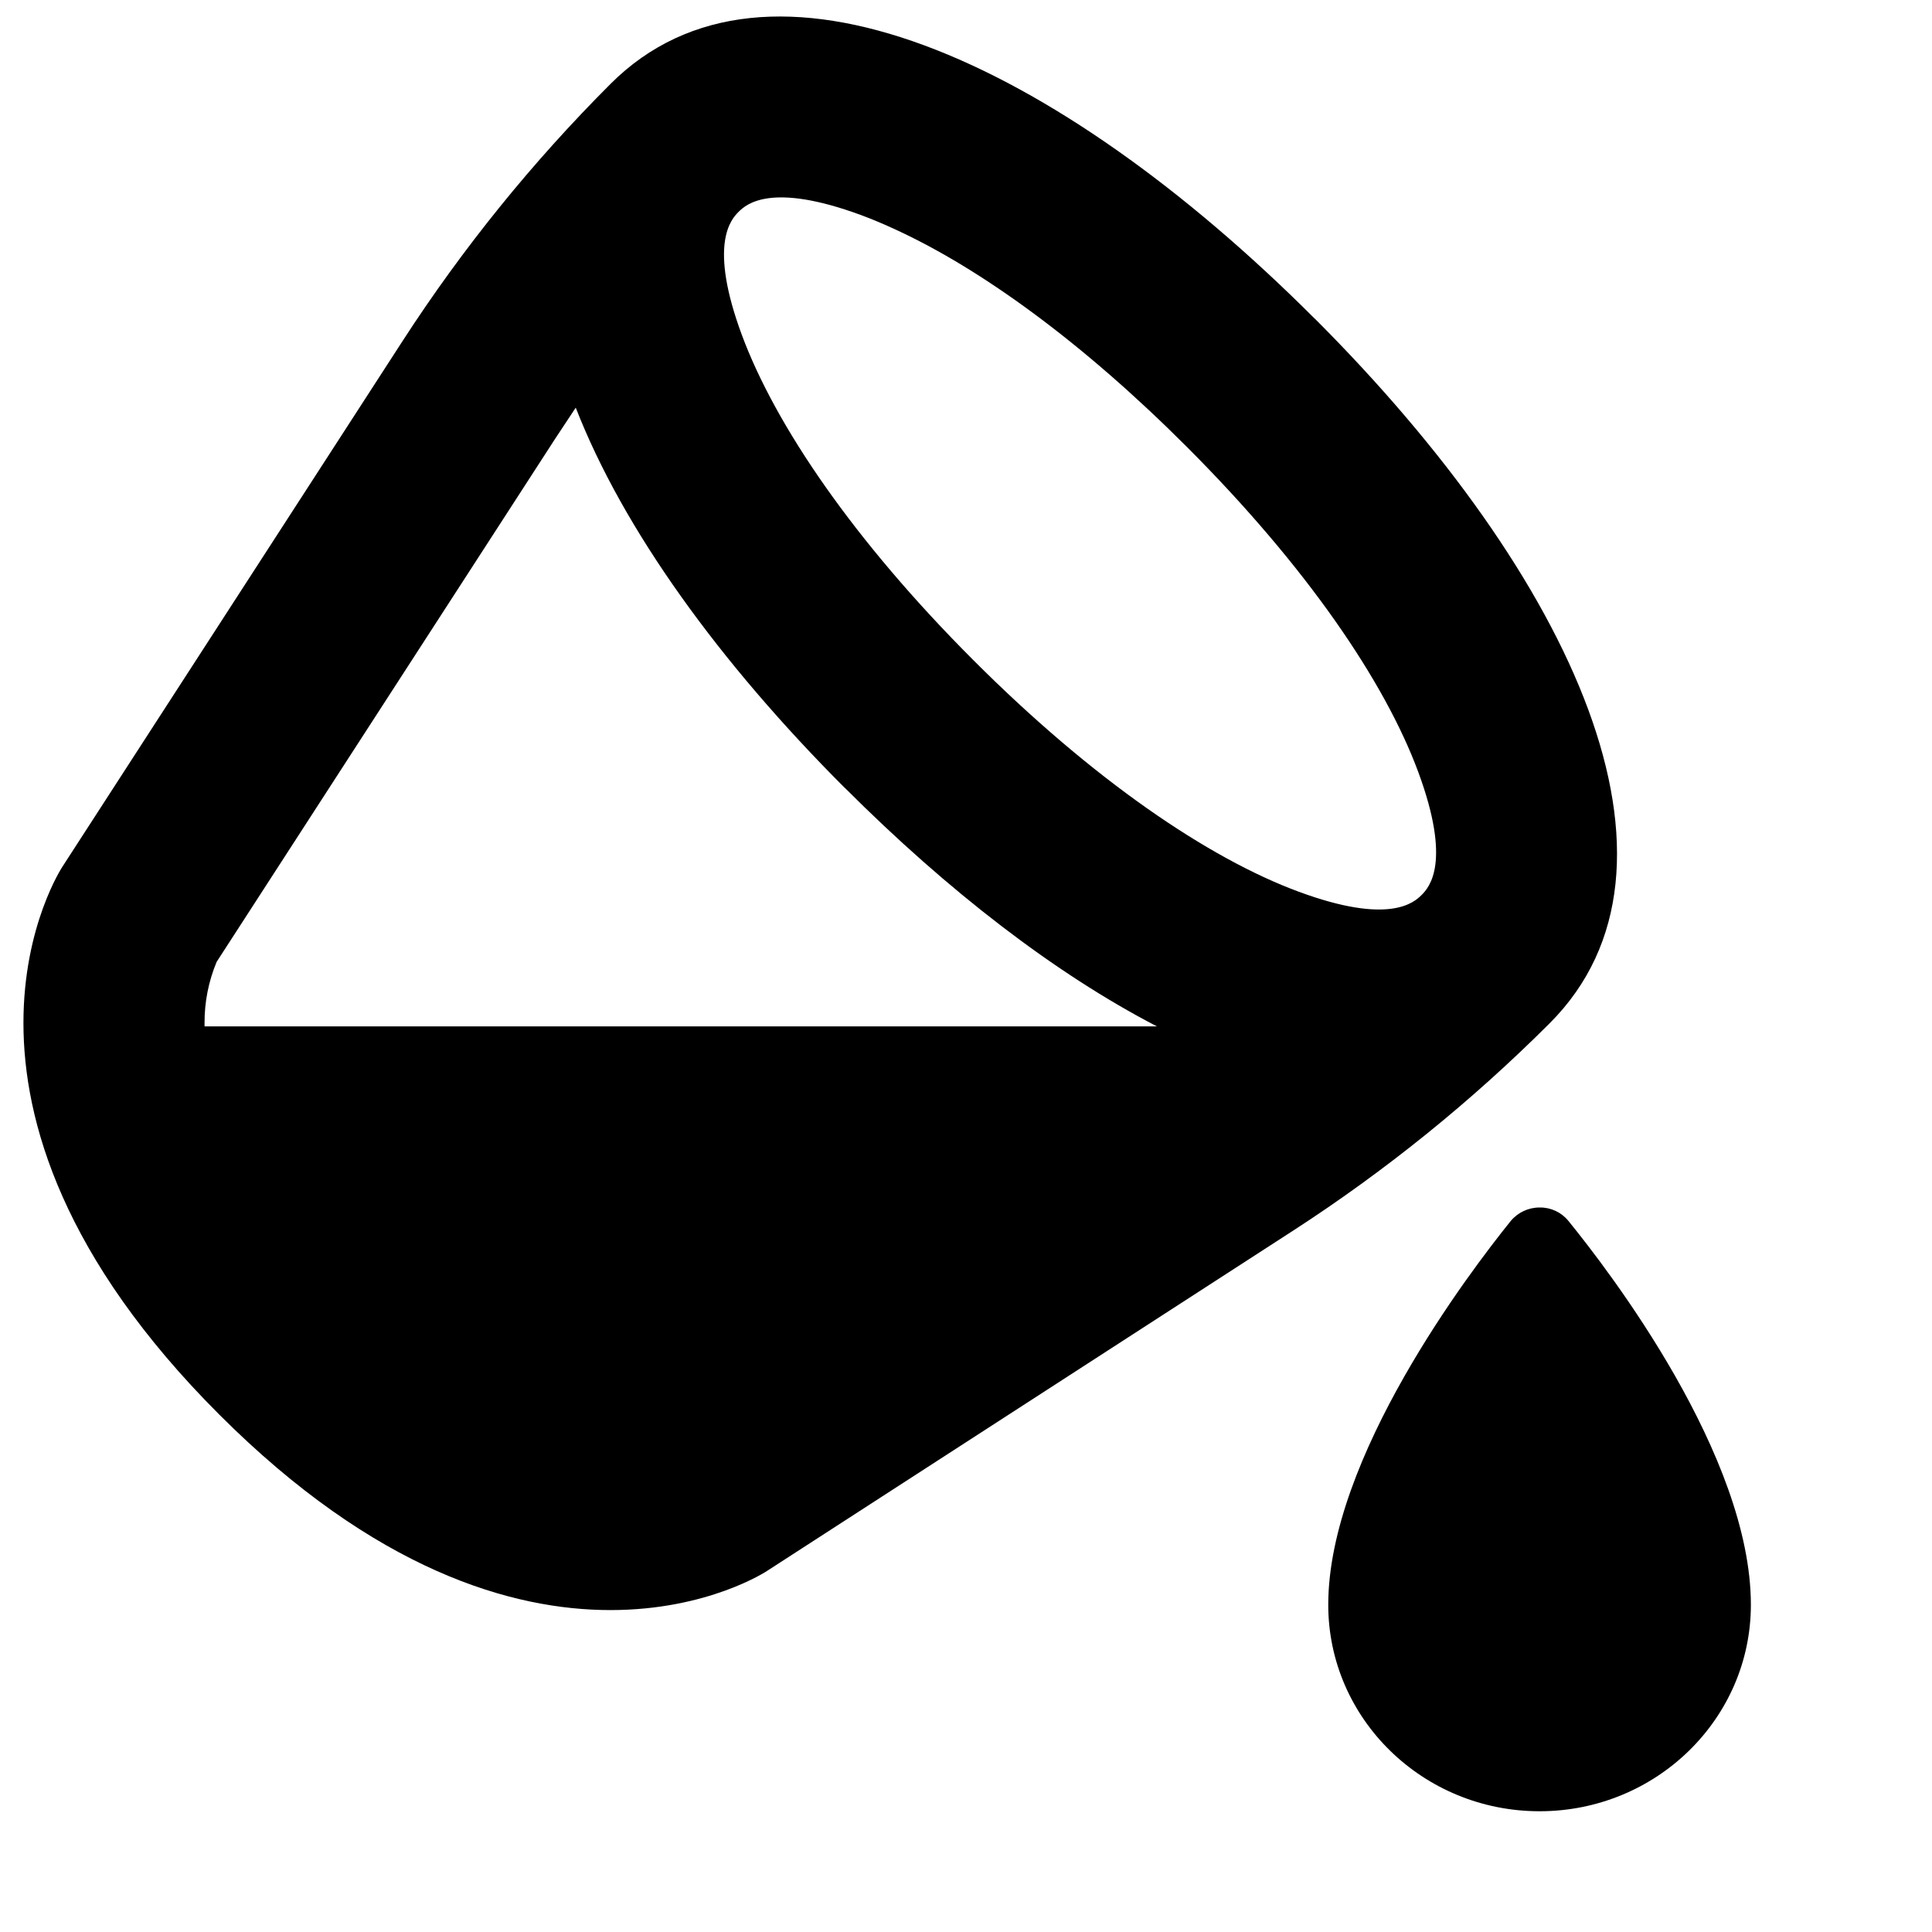
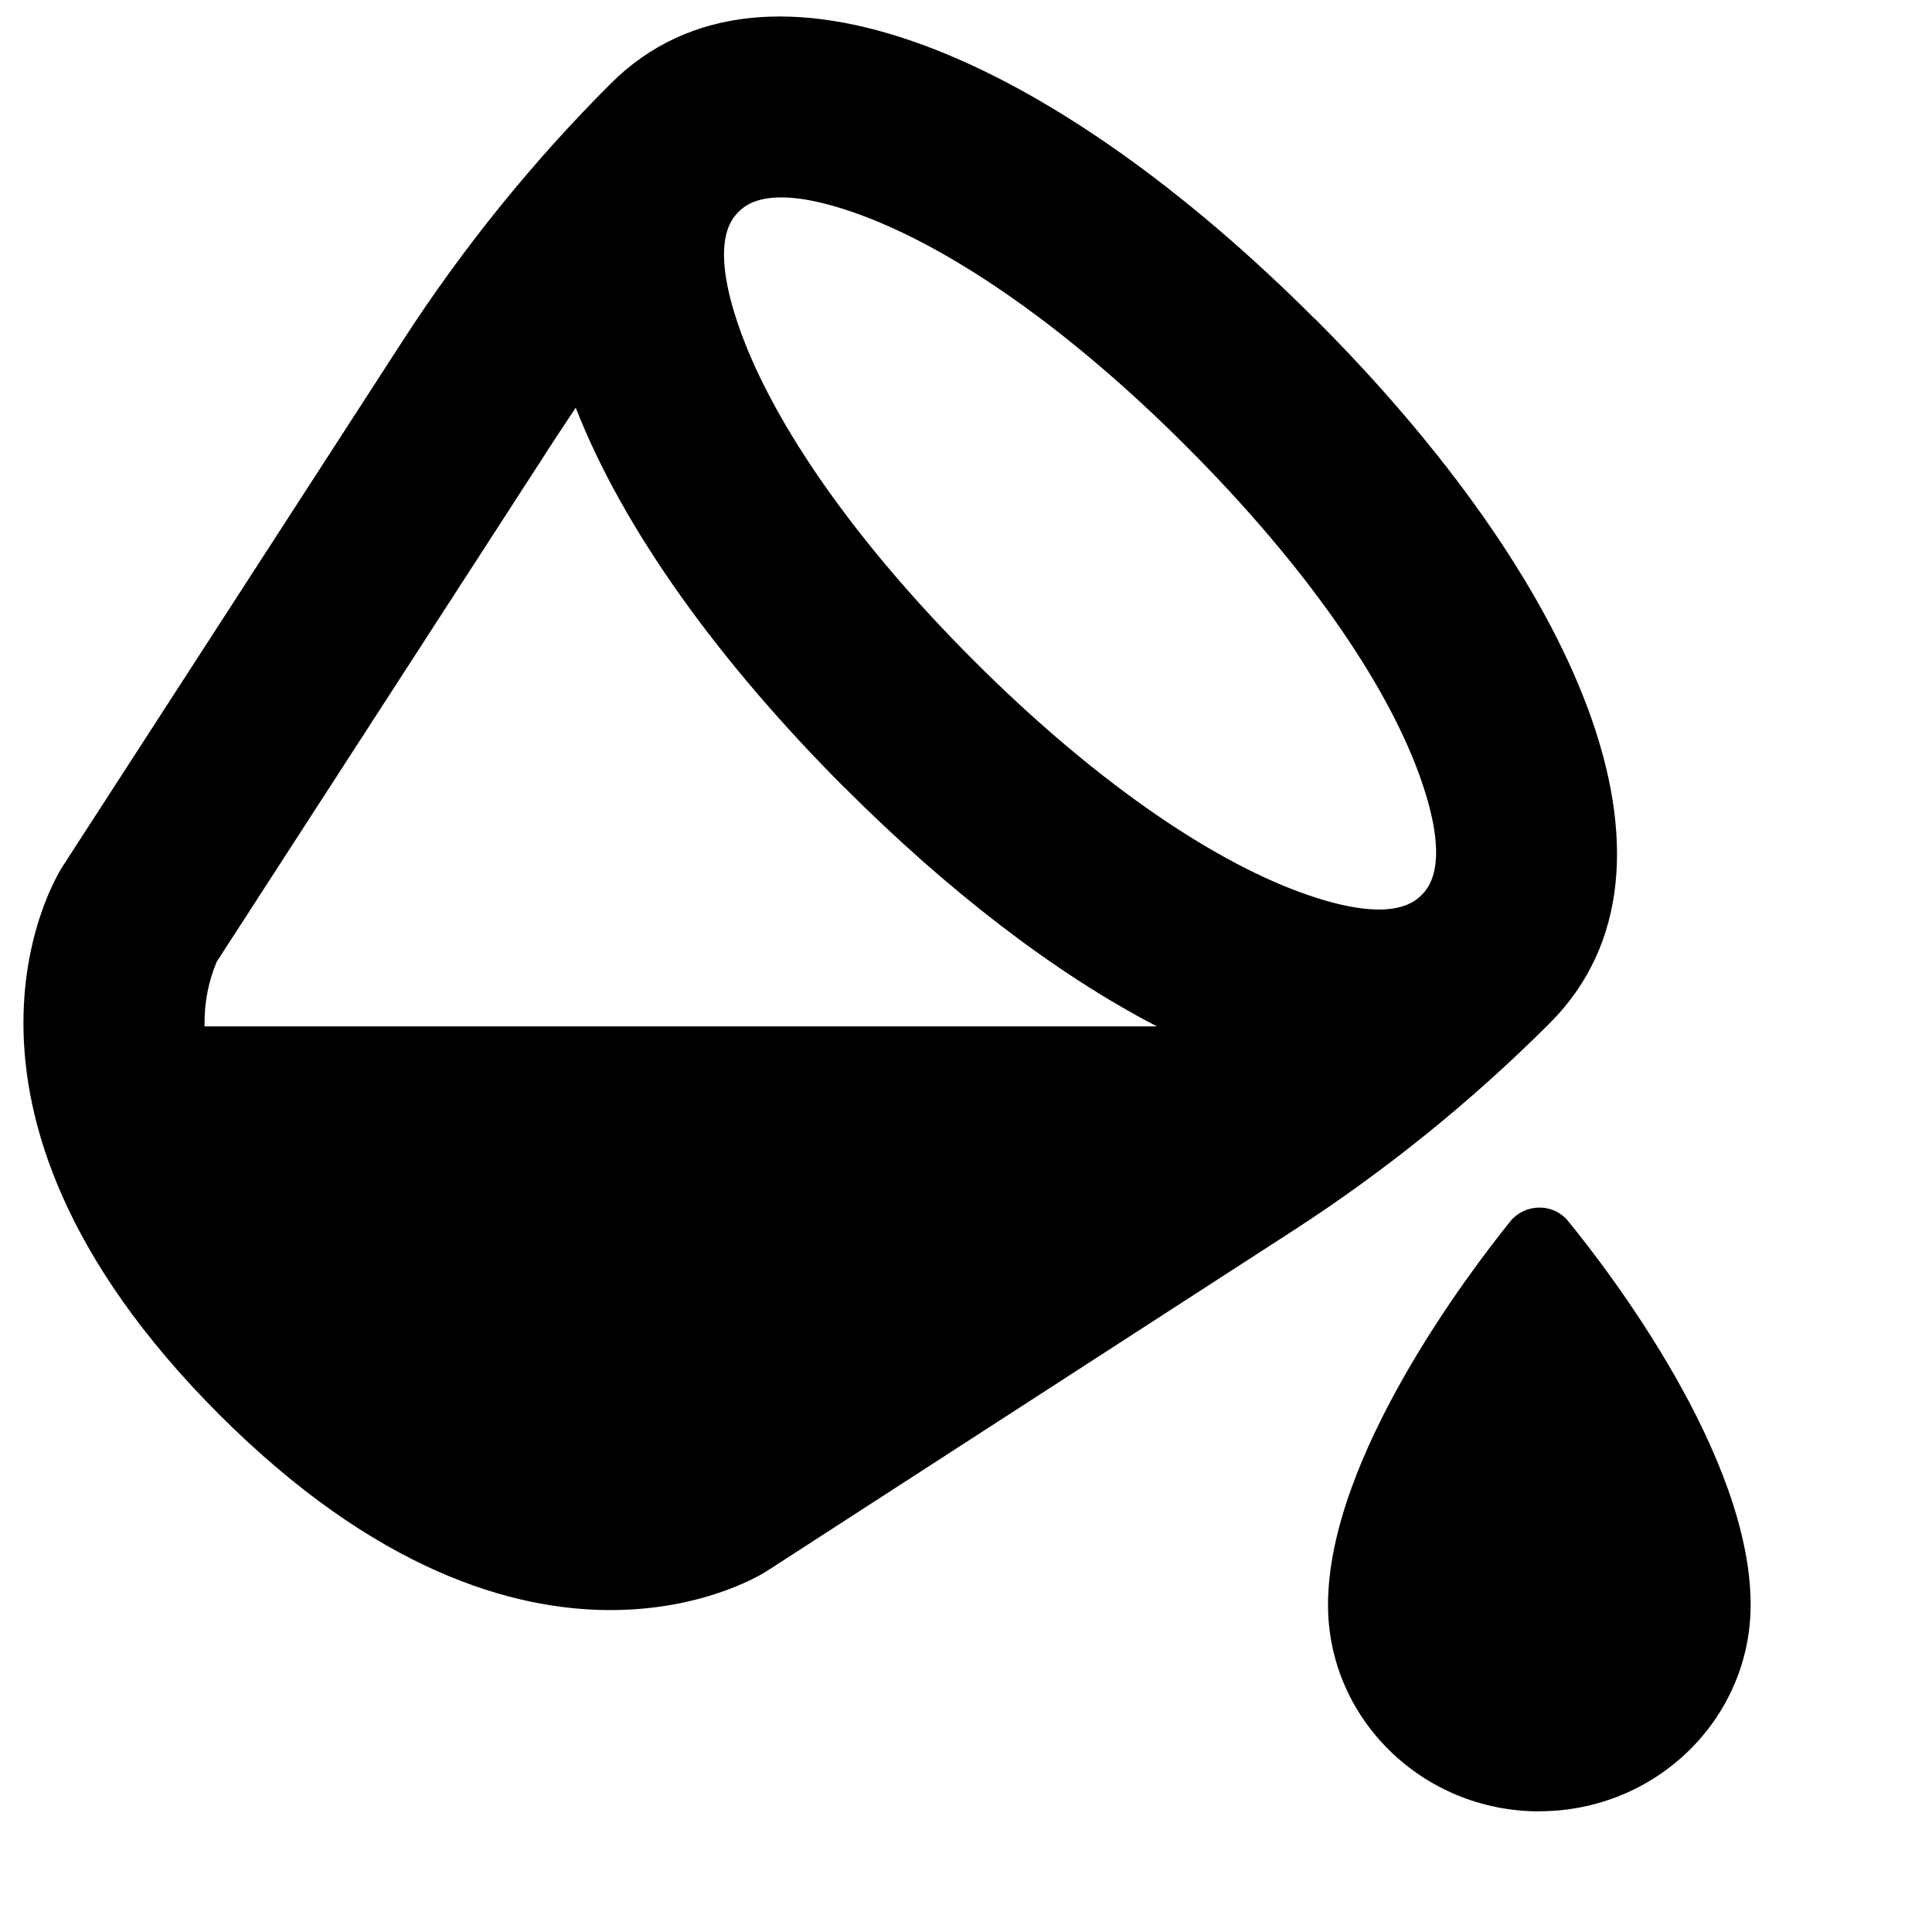
<svg xmlns="http://www.w3.org/2000/svg" width="16" height="16" fill="none" viewBox="0 0 16 16">
-   <path fill="currentColor" fill-rule="evenodd" d="M11.773 7.412c-.064.064-.27.249-1.017-.027-.75-.277-1.706-.928-2.695-1.918-.99-.99-1.64-1.945-1.918-2.695-.276-.746-.091-.953-.027-1.017s.27-.249 1.017.027q.14.052.29.122c.7.323 1.54.93 2.405 1.796.99.99 1.641 1.945 1.918 2.695.276.747.091.953.027 1.017M7 6.528c.85.85 1.738 1.535 2.581 1.972H1.694v-.027a1.3 1.3 0 0 1 .1-.507l2.802-4.33.172-.26C5.16 4.383 5.956 5.485 7 6.529m3.89-3.889c2.147 2.148 3.24 4.537 1.944 5.834a13 13 0 0 1-2.127 1.719L6.352 13.01s-1.945 1.296-4.537-1.296C-.778 9.12.518 7.176.518 7.176l2.818-4.355A13 13 0 0 1 5.056.695C6.351-.602 8.74.49 10.888 2.639M12.75 15c.966 0 1.75-.766 1.75-1.71 0-1.234-1.17-2.76-1.512-3.18a.3.3 0 0 0-.237-.11.31.31 0 0 0-.24.112c-.34.422-1.511 1.96-1.511 3.178 0 .944.784 1.71 1.75 1.71" clip-rule="evenodd" />
+   <path fill="currentColor" fill-rule="evenodd" d="M11.773 7.412c-.064.064-.27.249-1.017-.027-.75-.277-1.706-.928-2.695-1.918-.99-.99-1.64-1.945-1.918-2.695-.276-.747-.091-.953-.027-1.017s.27-.249 1.017.027q.14.052.29.121c.7.324 1.54.93 2.405 1.797.99.99 1.641 1.945 1.918 2.695.276.747.091.953.027 1.017M7 6.528c.85.85 1.738 1.535 2.581 1.972H1.694v-.027a1.3 1.3 0 0 1 .1-.507l2.802-4.33.172-.26C5.16 4.383 5.956 5.485 7 6.529m3.89-3.889c2.147 2.148 3.24 4.537 1.944 5.834a13 13 0 0 1-2.127 1.719L6.352 13.01s-1.945 1.296-4.537-1.296C-.778 9.12.518 7.176.518 7.176l2.818-4.355A13 13 0 0 1 5.056.694C6.351-.602 8.74.491 10.888 2.64M12.748 15c.966 0 1.75-.765 1.75-1.71 0-1.234-1.17-2.76-1.512-3.178a.3.3 0 0 0-.237-.111.31.31 0 0 0-.24.112c-.34.422-1.511 1.96-1.511 3.178 0 .944.784 1.71 1.75 1.71" clip-rule="evenodd" />
</svg>
